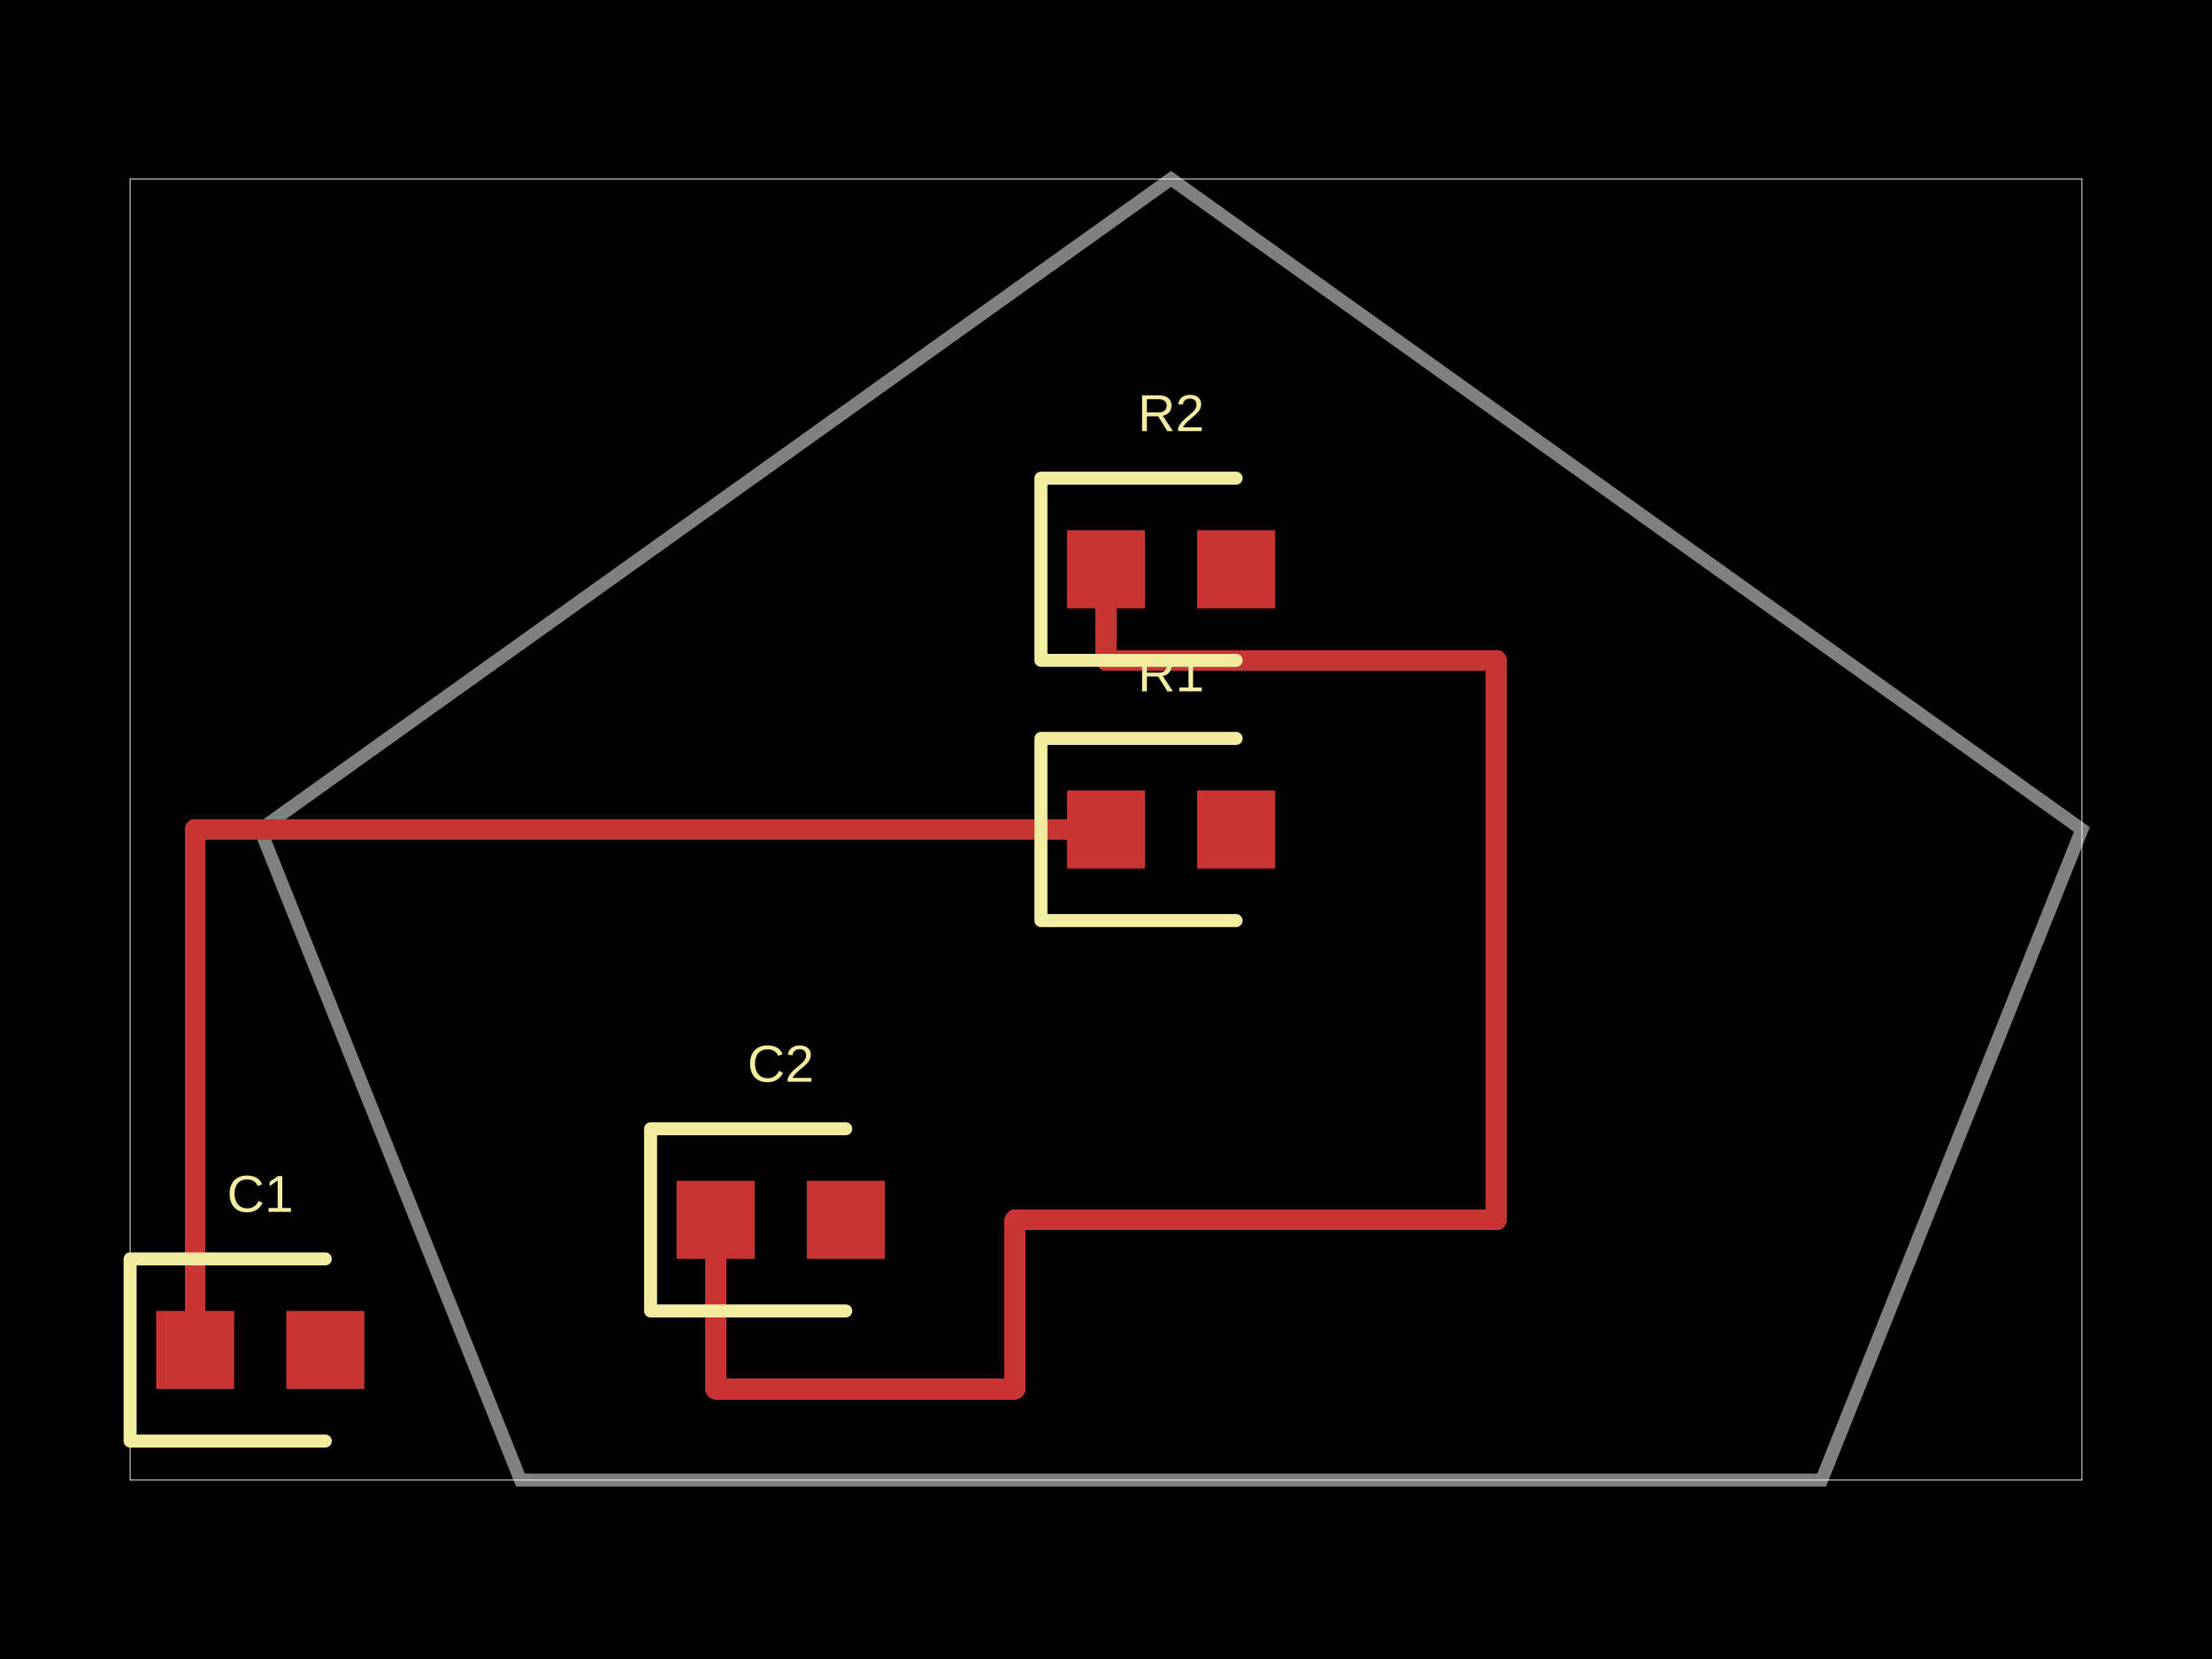
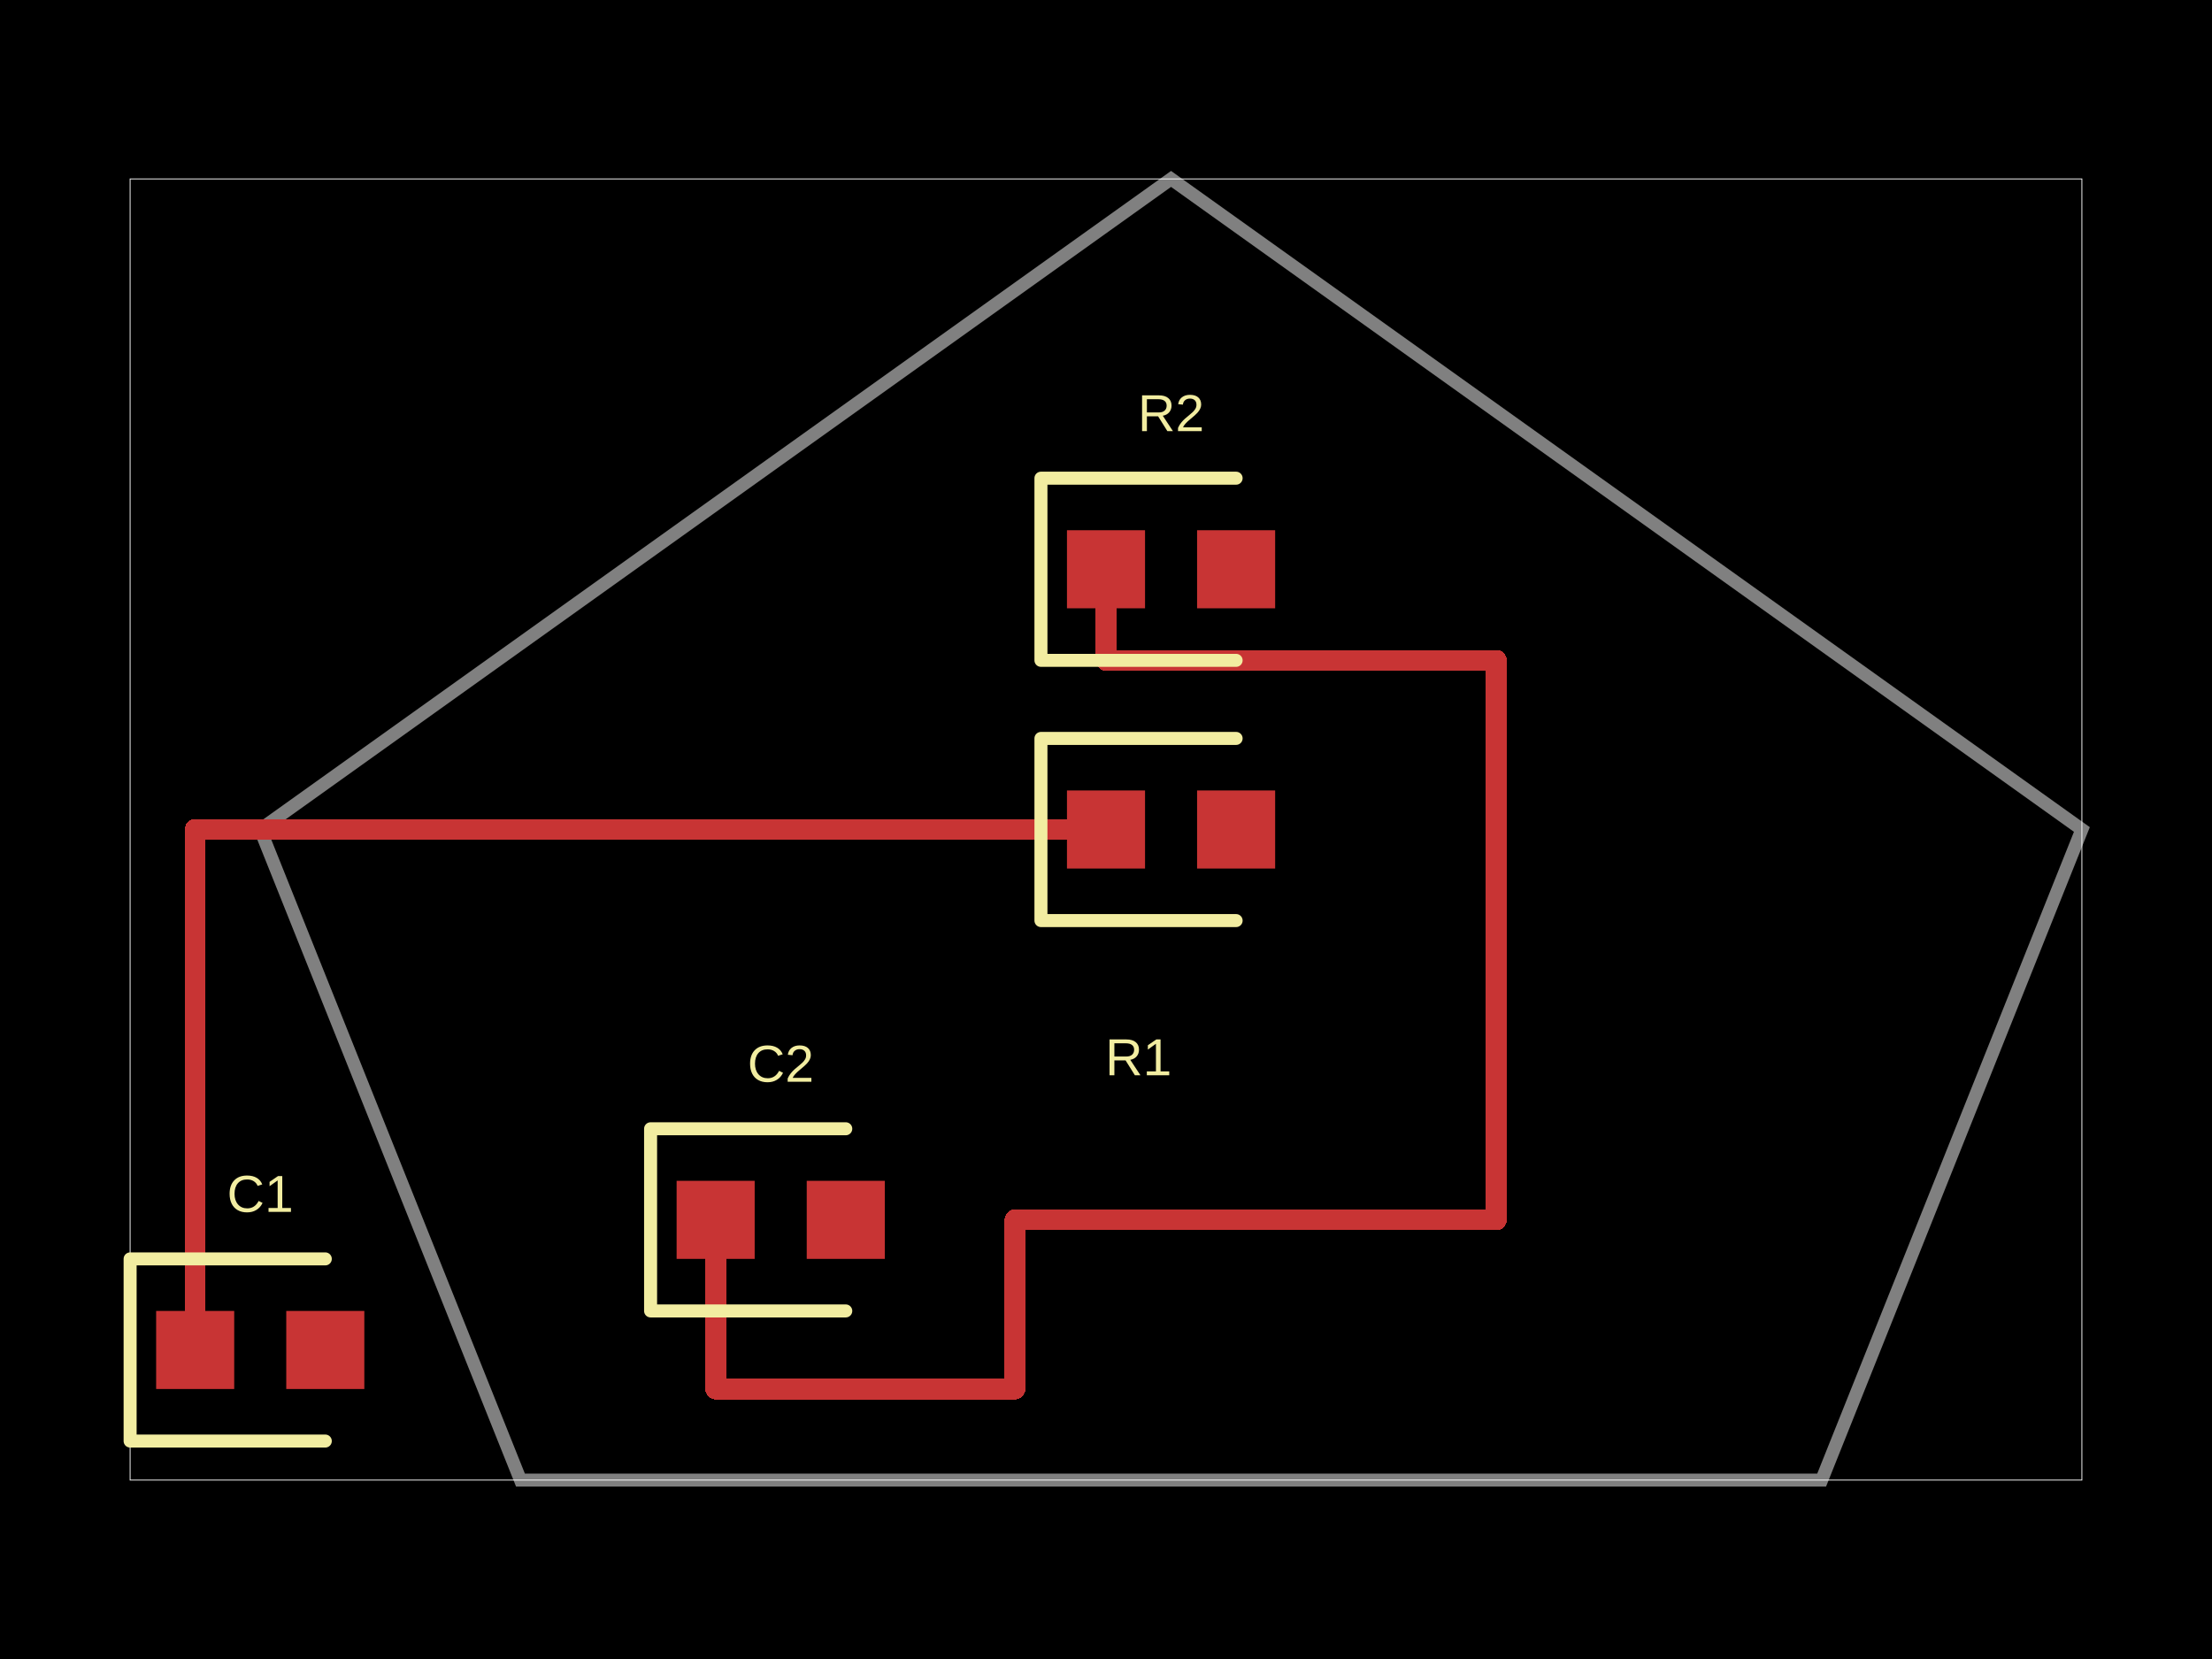
<svg xmlns="http://www.w3.org/2000/svg" width="800" height="600">
  <style />
  <rect class="boundary" x="0" y="0" fill="#000" width="800" height="600" />
  <rect class="pcb-boundary" fill="none" stroke="#fff" stroke-width="0.3" x="47.059" y="64.706" width="705.882" height="470.588" />
  <path class="pcb-board" d="M 188.235 535.294 L 658.824 535.294 L 752.941 300 L 423.529 64.706 L 94.118 300 Z" fill="none" stroke="rgba(255, 255, 255, 0.5)" stroke-width="4.706" />
-   <g transform="translate(423.5294, 300) rotate(0) scale(1, -1)">
-     <rect class="pcb-component" x="-37.647" y="-14.118" width="75.294" height="28.235" />
-     <rect class="pcb-component-outline" x="-37.647" y="-14.118" width="75.294" height="28.235" />
-   </g>
-   <g transform="translate(94.11765, 488.2353) rotate(0) scale(1, -1)">
-     <rect class="pcb-component" x="-37.647" y="-14.118" width="75.294" height="28.235" />
-     <rect class="pcb-component-outline" x="-37.647" y="-14.118" width="75.294" height="28.235" />
-   </g>
-   <g transform="translate(423.5294, 205.8824) rotate(0) scale(1, -1)">
-     <rect class="pcb-component" x="-37.647" y="-14.118" width="75.294" height="28.235" />
-     <rect class="pcb-component-outline" x="-37.647" y="-14.118" width="75.294" height="28.235" />
-   </g>
-   <g transform="translate(282.3529, 441.1765) rotate(0) scale(1, -1)">
-     <rect class="pcb-component" x="-37.647" y="-14.118" width="75.294" height="28.235" />
-     <rect class="pcb-component-outline" x="-37.647" y="-14.118" width="75.294" height="28.235" />
-   </g>
-   <rect class="pcb-pad" fill="rgb(200, 52, 52)" x="385.882" y="285.882" width="28.235" height="28.235" />
-   <rect class="pcb-pad" fill="rgb(200, 52, 52)" x="432.941" y="285.882" width="28.235" height="28.235" />
-   <rect class="pcb-pad" fill="rgb(200, 52, 52)" x="56.471" y="474.118" width="28.235" height="28.235" />
-   <rect class="pcb-pad" fill="rgb(200, 52, 52)" x="103.529" y="474.118" width="28.235" height="28.235" />
-   <rect class="pcb-pad" fill="rgb(200, 52, 52)" x="385.882" y="191.765" width="28.235" height="28.235" />
-   <rect class="pcb-pad" fill="rgb(200, 52, 52)" x="432.941" y="191.765" width="28.235" height="28.235" />
-   <rect class="pcb-pad" fill="rgb(200, 52, 52)" x="244.706" y="427.059" width="28.235" height="28.235" />
-   <rect class="pcb-pad" fill="rgb(200, 52, 52)" x="291.765" y="427.059" width="28.235" height="28.235" />
  <path class="pcb-trace" stroke="rgb(200, 52, 52)" fill="none" d="M 400 300 L 70.588 300" stroke-width="7.529" stroke-linecap="round" stroke-linejoin="round" shape-rendering="crispEdges" data-layer="top" />
  <path class="pcb-trace" stroke="rgb(200, 52, 52)" fill="none" d="M 70.588 300 L 70.588 488.235" stroke-width="7.529" stroke-linecap="round" stroke-linejoin="round" shape-rendering="crispEdges" data-layer="top" />
  <path class="pcb-trace" stroke="rgb(200, 52, 52)" fill="none" d="M 400 205.882 L 400 238.824" stroke-width="7.529" stroke-linecap="round" stroke-linejoin="round" shape-rendering="crispEdges" data-layer="top" />
  <path class="pcb-trace" stroke="rgb(200, 52, 52)" fill="none" d="M 400 238.824 L 541.176 238.824" stroke-width="7.529" stroke-linecap="round" stroke-linejoin="round" shape-rendering="crispEdges" data-layer="top" />
  <path class="pcb-trace" stroke="rgb(200, 52, 52)" fill="none" d="M 541.176 238.824 L 541.176 441.176" stroke-width="7.529" stroke-linecap="round" stroke-linejoin="round" shape-rendering="crispEdges" data-layer="top" />
  <path class="pcb-trace" stroke="rgb(200, 52, 52)" fill="none" d="M 541.176 441.176 L 367.059 441.176" stroke-width="7.529" stroke-linecap="round" stroke-linejoin="round" shape-rendering="crispEdges" data-layer="top" />
  <path class="pcb-trace" stroke="rgb(200, 52, 52)" fill="none" d="M 367.059 441.176 L 367.059 502.353" stroke-width="7.529" stroke-linecap="round" stroke-linejoin="round" shape-rendering="crispEdges" data-layer="top" />
  <path class="pcb-trace" stroke="rgb(200, 52, 52)" fill="none" d="M 367.059 502.353 L 258.824 502.353" stroke-width="7.529" stroke-linecap="round" stroke-linejoin="round" shape-rendering="crispEdges" data-layer="top" />
  <path class="pcb-trace" stroke="rgb(200, 52, 52)" fill="none" d="M 258.824 502.353 L 258.824 441.176" stroke-width="7.529" stroke-linecap="round" stroke-linejoin="round" shape-rendering="crispEdges" data-layer="top" />
+   <rect class="pcb-pad" fill="rgb(200, 52, 52)" x="385.882" y="285.882" width="28.235" height="28.235" data-layer="top" />
+   <rect class="pcb-pad" fill="rgb(200, 52, 52)" x="432.941" y="285.882" width="28.235" height="28.235" data-layer="top" />
+   <rect class="pcb-pad" fill="rgb(200, 52, 52)" x="56.471" y="474.118" width="28.235" height="28.235" data-layer="top" />
+   <rect class="pcb-pad" fill="rgb(200, 52, 52)" x="103.529" y="474.118" width="28.235" height="28.235" data-layer="top" />
+   <rect class="pcb-pad" fill="rgb(200, 52, 52)" x="385.882" y="191.765" width="28.235" height="28.235" data-layer="top" />
+   <rect class="pcb-pad" fill="rgb(200, 52, 52)" x="432.941" y="191.765" width="28.235" height="28.235" data-layer="top" />
+   <rect class="pcb-pad" fill="rgb(200, 52, 52)" x="244.706" y="427.059" width="28.235" height="28.235" data-layer="top" />
+   <rect class="pcb-pad" fill="rgb(200, 52, 52)" x="291.765" y="427.059" width="28.235" height="28.235" data-layer="top" />
  <path class="pcb-silkscreen pcb-silkscreen-top" d="M 447.059 267.059 L 376.471 267.059 L 376.471 332.941 L 447.059 332.941" fill="none" stroke="#f2eda1" stroke-width="4.706" stroke-linecap="round" stroke-linejoin="round" data-pcb-component-id="pcb_component_0" data-pcb-silkscreen-path-id="pcb_silkscreen_path_0" />
  <path class="pcb-silkscreen pcb-silkscreen-top" d="M 117.647 455.294 L 47.059 455.294 L 47.059 521.176 L 117.647 521.176" fill="none" stroke="#f2eda1" stroke-width="4.706" stroke-linecap="round" stroke-linejoin="round" data-pcb-component-id="pcb_component_1" data-pcb-silkscreen-path-id="pcb_silkscreen_path_1" />
  <path class="pcb-silkscreen pcb-silkscreen-top" d="M 447.059 172.941 L 376.471 172.941 L 376.471 238.824 L 447.059 238.824" fill="none" stroke="#f2eda1" stroke-width="4.706" stroke-linecap="round" stroke-linejoin="round" data-pcb-component-id="pcb_component_2" data-pcb-silkscreen-path-id="pcb_silkscreen_path_2" />
  <path class="pcb-silkscreen pcb-silkscreen-top" d="M 305.882 408.235 L 235.294 408.235 L 235.294 474.118 L 305.882 474.118" fill="none" stroke="#f2eda1" stroke-width="4.706" stroke-linecap="round" stroke-linejoin="round" data-pcb-component-id="pcb_component_3" data-pcb-silkscreen-path-id="pcb_silkscreen_path_3" />
-   <text x="0" y="0" dx="0" dy="0" fill="#f2eda1" font-family="Arial, sans-serif" font-size="18.824" text-anchor="middle" dominant-baseline="central" transform="matrix(1,0,0,1,423.5294,243.5294)" class="pcb-silkscreen-text pcb-silkscreen-top" data-pcb-silkscreen-text-id="pcb_component_0" stroke="none">R1</text>
+   <text x="0" y="0" dx="0" dy="0" fill="#f2eda1" font-family="Arial, sans-serif" font-size="18.824" text-anchor="middle" dominant-baseline="central" transform="matrix(1,0,0,1,411.7647,382.3529)" class="pcb-silkscreen-text pcb-silkscreen-top" data-pcb-silkscreen-text-id="pcb_component_0" stroke="none">R1</text>
  <text x="0" y="0" dx="0" dy="0" fill="#f2eda1" font-family="Arial, sans-serif" font-size="18.824" text-anchor="middle" dominant-baseline="central" transform="matrix(1,0,0,1,94.11765,431.7647)" class="pcb-silkscreen-text pcb-silkscreen-top" data-pcb-silkscreen-text-id="pcb_component_1" stroke="none">C1</text>
  <text x="0" y="0" dx="0" dy="0" fill="#f2eda1" font-family="Arial, sans-serif" font-size="18.824" text-anchor="middle" dominant-baseline="central" transform="matrix(1,0,0,1,423.5294,149.4118)" class="pcb-silkscreen-text pcb-silkscreen-top" data-pcb-silkscreen-text-id="pcb_component_2" stroke="none">R2</text>
  <text x="0" y="0" dx="0" dy="0" fill="#f2eda1" font-family="Arial, sans-serif" font-size="18.824" text-anchor="middle" dominant-baseline="central" transform="matrix(1,0,0,1,282.3529,384.7059)" class="pcb-silkscreen-text pcb-silkscreen-top" data-pcb-silkscreen-text-id="pcb_component_3" stroke="none">C2</text>
</svg>
